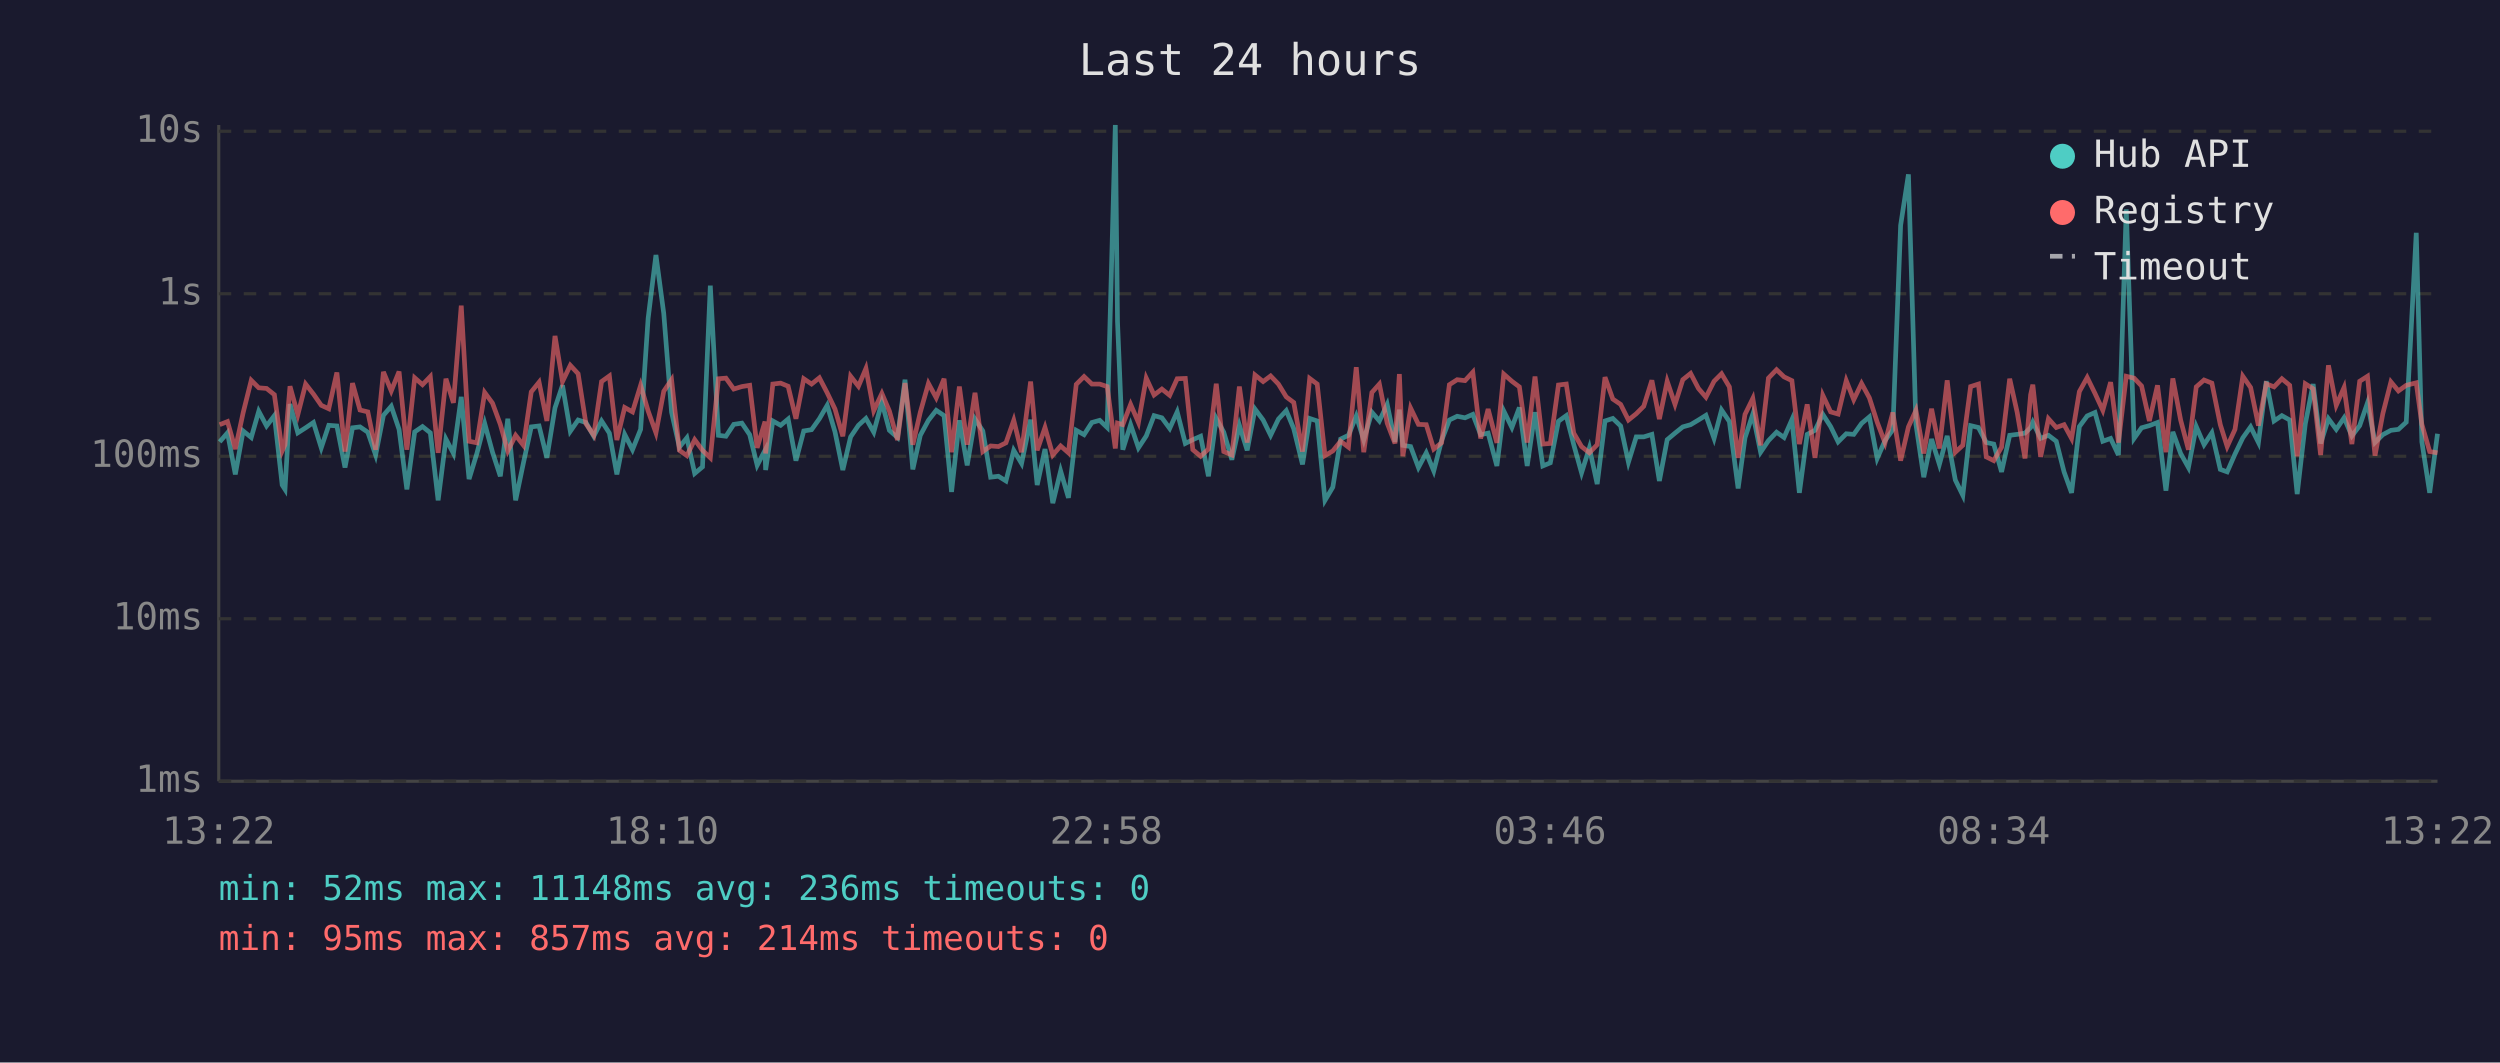
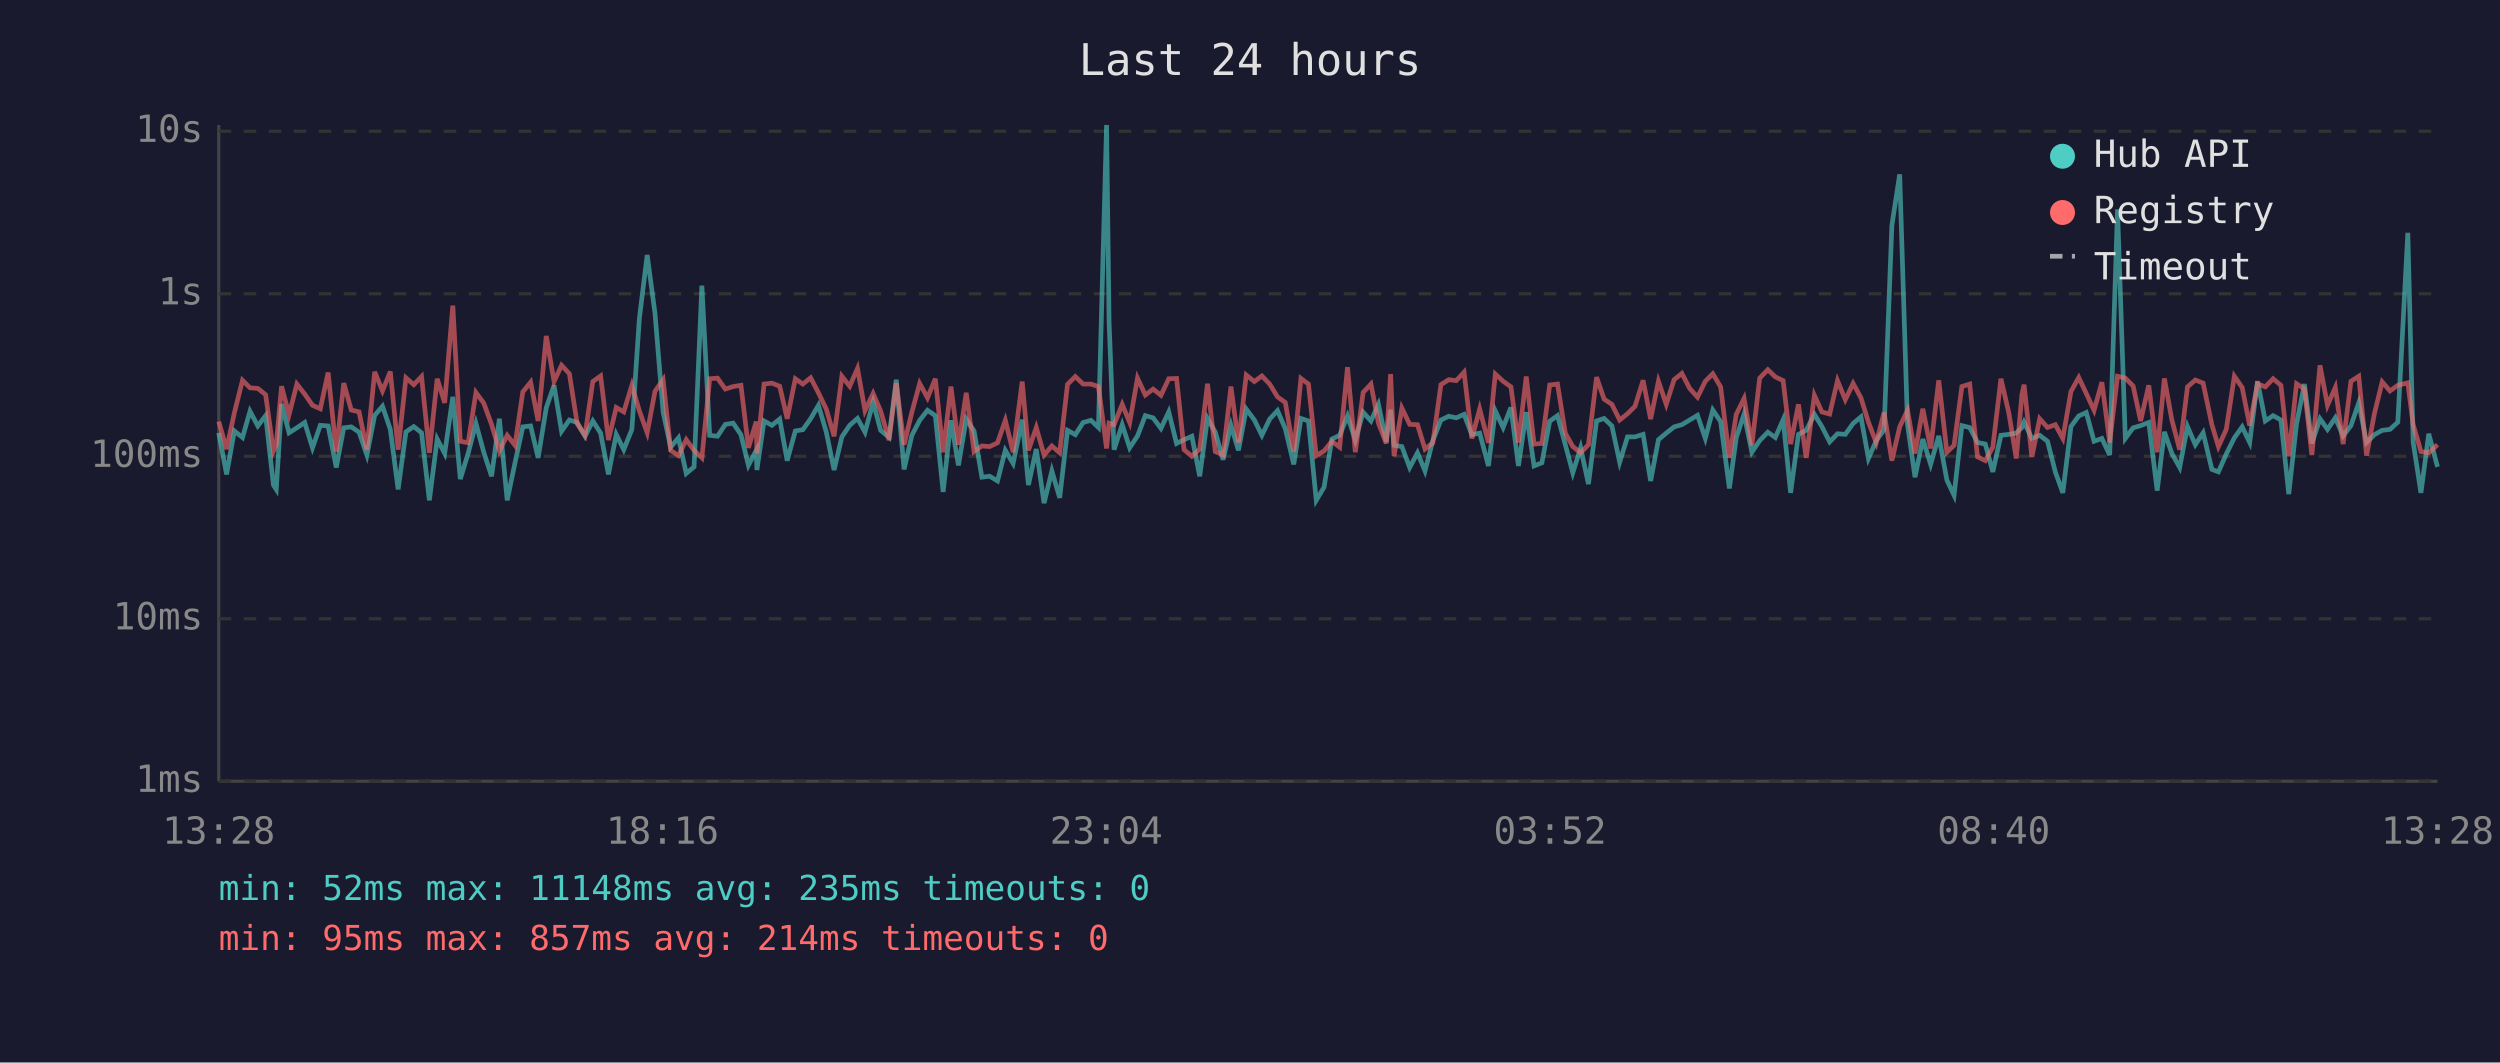
<svg xmlns="http://www.w3.org/2000/svg" viewBox="0 0 800 340" font-family="monospace" font-size="12">
  <rect width="800" height="340" fill="#1a1a2e" />
  <text x="400" y="24" fill="#e0e0e0" font-size="14" text-anchor="middle">Last 24 hours</text>
  <line x1="70" y1="40" x2="70" y2="250" stroke="#444" stroke-width="1" />
  <line x1="70" y1="250" x2="780" y2="250" stroke="#444" stroke-width="1" />
  <line x1="70" y1="250" x2="780" y2="250" stroke="#333" stroke-width="1" stroke-dasharray="4" />
  <text x="65" y="250" fill="#888" text-anchor="end" dominant-baseline="middle">1ms</text>
  <line x1="70" y1="198" x2="780" y2="198" stroke="#333" stroke-width="1" stroke-dasharray="4" />
  <text x="65" y="198" fill="#888" text-anchor="end" dominant-baseline="middle">10ms</text>
  <line x1="70" y1="146" x2="780" y2="146" stroke="#333" stroke-width="1" stroke-dasharray="4" />
  <text x="65" y="146" fill="#888" text-anchor="end" dominant-baseline="middle">100ms</text>
  <line x1="70" y1="94" x2="780" y2="94" stroke="#333" stroke-width="1" stroke-dasharray="4" />
  <text x="65" y="94" fill="#888" text-anchor="end" dominant-baseline="middle">1s</text>
  <line x1="70" y1="42" x2="780" y2="42" stroke="#333" stroke-width="1" stroke-dasharray="4" />
  <text x="65" y="42" fill="#888" text-anchor="end" dominant-baseline="middle">10s</text>
-   <text x="70" y="270" fill="#888" text-anchor="middle">13:22</text>
-   <text x="212" y="270" fill="#888" text-anchor="middle">18:10</text>
-   <text x="354" y="270" fill="#888" text-anchor="middle">22:58</text>
-   <text x="496" y="270" fill="#888" text-anchor="middle">03:46</text>
-   <text x="638" y="270" fill="#888" text-anchor="middle">08:34</text>
-   <text x="780" y="270" fill="#888" text-anchor="middle">13:22</text>
-   <polyline points="70.3,141.4 72.8,138.5 75.3,151.8 77.8,137.9 80.4,140.0 82.8,131.6 85.3,136.3 87.8,133.0 90.3,155.2 91.2,156.6 92.8,129.3 95.3,138.5 97.8,136.9 100.3,135.2 102.8,143.3 105.2,136.1 107.8,136.3 110.4,149.6 112.8,136.9 115.2,136.6 117.7,138.3 120.2,145.6 122.7,132.9 125.2,130.0 127.7,137.4 130.2,156.6 132.7,138.2 135.2,136.5 137.7,138.5 140.2,160.1 142.7,140.5 145.1,145.1 147.6,127.0 150.1,153.3 152.6,145.1 155.1,135.5 157.6,144.7 160.1,152.4 162.5,134.0 165.0,160.1 167.5,148.1 170.0,136.6 172.5,136.3 175.0,146.5 177.6,130.5 180.0,123.3 182.5,138.0 185.0,134.4 187.5,135.2 190.0,139.6 192.5,134.7 195.0,138.6 197.4,151.8 199.9,139.0 202.4,143.9 205.0,137.4 207.4,101.9 209.9,81.6 212.4,100.3 214.9,131.9 217.4,143.1 219.8,140.1 222.3,151.5 224.8,149.4 227.3,91.4 229.9,139.3 232.3,139.6 234.8,135.8 237.4,135.4 239.9,139.1 242.3,148.9 244.8,144.1 245.0,150.4 247.3,134.7 249.8,136.1 252.2,134.1 254.7,147.4 257.2,137.9 259.7,137.5 262.2,134.0 264.7,129.7 267.2,138.2 269.7,150.4 272.2,139.8 274.7,136.1 277.1,133.9 279.6,138.3 282.2,128.7 284.6,137.7 287.2,140.0 289.6,121.5 292.1,150.2 294.5,139.3 297.1,134.5 299.6,131.3 302.1,133.0 304.5,157.4 307.0,134.5 309.5,148.9 312.0,134.1 314.5,137.9 317.0,152.7 319.5,152.4 321.9,153.9 324.4,144.1 326.9,148.3 329.8,134.3 331.9,155.2 334.4,143.7 336.9,161.0 339.4,150.7 341.9,159.3 344.4,137.7 346.9,139.1 349.4,135.2 351.9,134.5 354.3,136.8 356.9,40.0 357.6,102.9 359.3,143.9 361.8,135.9 364.3,143.3 366.8,139.5 369.3,133.0 371.8,133.7 374.3,137.1 376.7,131.8 379.3,141.9 381.7,140.7 384.2,139.6 386.7,152.4 389.2,133.9 391.6,138.3 394.2,147.1 396.6,136.1 399.1,144.1 401.6,130.9 404.2,134.4 406.6,139.3 409.1,134.1 411.6,131.4 414.0,137.2 416.8,148.6 419.1,133.9 421.5,134.7 424.0,160.1 426.5,155.9 429.0,140.5 431.5,139.3 434.0,133.1 436.4,140.8 439.0,131.9 441.4,134.7 443.9,129.4 446.4,141.4 447.8,131.1 448.9,142.5 451.4,142.9 453.9,149.6 456.4,144.9 458.8,150.7 461.3,141.0 463.8,134.4 466.3,133.2 468.8,133.7 471.3,132.6 473.8,139.1 476.2,138.6 479.0,149.1 481.2,131.5 483.8,136.8 486.2,130.4 488.7,149.1 491.2,131.9 493.7,149.1 496.1,148.1 498.7,134.8 501.2,133.0 503.6,142.3 506.1,151.3 508.6,143.3 511.1,154.9 513.6,134.7 516.1,133.9 518.6,136.3 521.1,147.9 523.6,139.8 526.0,139.8 528.6,139.0 531.0,153.9 533.5,140.7 536.0,138.6 538.5,136.6 541.0,135.9 543.5,134.4 545.9,132.9 548.5,140.3 550.9,131.2 553.4,134.9 556.2,156.3 558.4,140.1 560.9,132.5 563.4,144.7 565.9,141.0 568.5,138.3 570.9,140.0 573.4,134.3 575.8,157.7 578.3,139.0 580.8,137.7 583.3,132.6 585.8,136.5 588.2,141.4 590.8,138.8 593.2,139.0 595.7,135.5 598.2,133.4 600.7,146.7 603.2,141.0 605.7,137.5 608.2,72.1 610.7,55.8 613.1,135.8 615.6,152.7 618.1,140.5 620.6,148.6 623.1,139.5 625.7,153.6 628.1,158.5 630.6,136.2 633.1,136.8 635.6,141.6 638.0,142.1 640.5,151.0 643.1,139.3 645.5,139.0 648.0,138.6 649.8,136.8 650.5,135.1 653.0,140.3 655.5,139.3 658.0,141.2 660.5,151.0 662.9,157.7 665.4,136.5 667.9,133.1 670.4,132.0 672.9,141.2 675.4,140.3 677.9,145.6 680.4,67.0 682.9,140.3 685.3,136.9 687.8,136.2 690.4,135.2 693.1,157.0 695.3,138.2 697.8,145.1 700.3,149.6 702.8,136.5 705.3,142.3 707.8,138.5 710.5,150.2 712.7,151.0 715.2,145.3 717.7,140.1 720.2,136.6 722.7,141.6 725.2,122.0 727.7,134.7 730.2,133.0 732.7,134.4 735.1,158.1 737.7,135.6 740.2,122.9 742.6,141.9 745.1,134.0 747.6,137.4 750.1,133.7 752.6,139.5 755.1,136.2 757.6,128.9 760.0,141.6 762.5,139.1 765.1,137.7 767.5,137.4 770.0,135.1 773.2,74.5 775.0,141.4 777.5,157.7 780.0,138.8" fill="none" stroke="#4ecdc4" stroke-width="1.5" opacity="0.6" />
-   <polyline points="70.3,135.9 72.8,134.9 75.3,143.7 77.8,132.1 80.4,121.7 82.8,124.1 85.3,124.3 87.8,126.3 90.3,144.3 91.2,142.3 92.8,123.6 95.3,132.7 97.8,122.9 100.3,126.1 102.8,129.7 105.2,130.8 107.8,119.2 110.4,144.5 112.8,122.6 115.2,131.2 117.7,131.8 120.2,143.9 122.7,119.0 125.2,125.1 127.7,118.9 130.2,143.9 132.7,120.9 135.2,123.1 137.7,120.5 140.2,144.9 142.7,121.2 145.1,128.9 147.6,97.8 150.1,141.2 152.6,141.7 155.1,125.6 157.6,129.0 160.1,135.8 162.5,144.3 165.0,139.3 167.5,142.5 170.0,125.4 172.5,122.3 175.0,134.7 177.6,107.5 180.0,122.1 182.5,116.9 185.0,119.6 187.5,135.6 190.0,139.3 192.5,122.1 195.0,120.3 197.4,140.8 199.9,130.4 202.4,131.8 205.0,123.3 207.4,131.5 209.9,138.5 212.4,125.2 214.9,121.5 217.4,144.1 219.8,145.8 222.3,140.7 224.8,144.1 227.3,146.5 229.9,121.2 232.3,121.0 234.8,124.5 237.4,123.7 239.9,123.3 242.3,143.3 244.8,134.9 245.0,145.1 247.3,122.9 249.8,122.6 252.2,123.6 254.7,134.0 257.2,121.2 259.7,122.9 262.2,120.9 264.7,125.7 267.2,130.9 269.7,139.6 272.2,120.4 274.7,123.6 277.1,117.9 279.6,131.4 282.2,125.9 284.6,131.5 287.2,140.8 289.6,122.6 292.1,142.3 294.5,131.9 297.1,122.7 299.6,127.3 302.1,121.2 304.5,144.7 307.0,123.7 309.5,142.3 312.0,125.7 314.5,144.5 317.0,142.7 319.5,142.9 321.9,141.7 324.4,134.5 326.9,144.7 329.8,122.1 331.9,144.1 334.4,136.8 336.9,145.6 339.4,142.7 341.9,144.9 344.4,123.0 346.9,120.5 349.4,122.9 351.9,122.9 354.3,123.7 356.9,143.5 357.6,135.4 359.3,135.9 361.8,129.4 364.3,135.2 366.8,121.0 369.3,126.4 371.8,124.5 374.3,126.5 376.7,121.2 379.3,121.1 381.7,143.9 384.2,146.0 386.7,143.7 389.2,122.8 391.6,144.5 394.2,145.6 396.6,123.7 399.1,141.6 401.6,120.0 404.2,122.1 406.6,120.3 409.1,122.9 411.6,127.0 414.0,128.8 416.8,144.5 419.1,121.1 421.5,122.9 424.0,145.8 426.5,144.3 429.0,141.2 431.5,143.1 434.0,117.5 436.4,144.7 439.0,125.6 441.4,122.9 443.9,135.4 446.4,141.9 447.8,119.7 448.9,146.0 451.4,130.6 453.9,135.8 456.4,135.9 458.8,143.7 461.3,141.7 463.8,123.1 466.3,121.5 468.8,121.8 471.3,119.1 473.8,140.3 476.2,130.9 479.0,141.7 481.2,119.7 483.8,122.0 486.2,123.8 488.7,141.6 491.2,120.5 493.7,142.1 496.1,141.9 498.7,123.2 501.2,122.9 503.6,138.6 506.1,142.9 508.6,144.9 511.1,142.3 513.6,120.7 516.1,127.7 518.6,129.4 521.1,134.4 523.6,132.4 526.0,130.0 528.6,121.7 531.0,134.1 533.5,122.0 536.0,129.4 538.5,121.5 541.0,119.5 543.5,124.3 545.9,127.1 548.5,122.0 550.9,119.6 553.4,123.8 556.2,146.5 558.4,132.6 560.9,127.5 563.4,142.5 565.9,121.0 568.5,118.3 570.9,120.6 573.4,121.8 575.8,142.1 578.3,129.4 580.8,146.5 583.3,126.5 585.8,131.8 588.2,132.5 590.8,121.8 593.2,127.9 595.7,122.7 598.2,127.3 600.7,135.1 603.2,141.7 605.7,132.0 608.2,147.4 610.7,136.6 613.1,131.3 615.6,145.1 618.1,130.8 620.6,143.5 623.1,121.7 625.7,144.7 628.1,142.5 630.6,123.7 633.1,122.9 635.6,146.2 638.0,147.4 640.5,143.1 643.1,121.2 645.5,132.0 648.0,146.7 649.8,126.3 650.5,123.1 653.0,146.2 655.5,134.0 658.0,136.8 660.5,135.9 662.9,140.3 665.4,125.3 667.9,120.8 670.4,125.9 672.9,131.3 675.4,122.3 677.9,141.6 680.4,120.4 682.9,121.0 685.3,123.5 687.8,134.7 690.4,123.3 693.1,144.7 695.3,121.1 697.8,134.4 700.3,143.9 702.8,123.8 705.3,121.6 707.8,122.6 710.5,135.9 712.7,142.9 715.2,137.4 717.7,120.4 720.2,124.0 722.7,136.2 725.2,122.8 727.7,123.8 730.2,121.2 732.7,123.3 735.1,146.0 737.7,122.8 740.2,124.4 742.6,145.6 745.1,116.9 747.6,129.7 750.1,124.0 752.6,142.1 755.1,122.0 757.6,120.4 760.0,145.8 762.5,132.4 765.1,122.2 767.5,125.1 770.0,123.3 773.2,122.5 775.0,135.8 777.5,144.5 780.0,144.9" fill="none" stroke="#ff6b6b" stroke-width="1.5" opacity="0.6" />
+   <text x="70" y="270" fill="#888" text-anchor="middle">13:28</text>
+   <text x="212" y="270" fill="#888" text-anchor="middle">18:16</text>
+   <text x="354" y="270" fill="#888" text-anchor="middle">23:04</text>
+   <text x="496" y="270" fill="#888" text-anchor="middle">03:52</text>
+   <text x="638" y="270" fill="#888" text-anchor="middle">08:40</text>
+   <text x="780" y="270" fill="#888" text-anchor="middle">13:28</text>
+   <polyline points="70.0,138.5 72.5,151.8 75.0,137.9 77.6,140.0 80.0,131.6 82.5,136.3 85.0,133.0 87.5,155.2 88.4,156.6 90.1,129.3 92.5,138.5 95.0,136.9 97.5,135.2 100.0,143.3 102.5,136.1 105.0,136.3 107.6,149.6 110.0,136.9 112.4,136.6 114.9,138.3 117.4,145.6 119.9,132.9 122.4,130.0 124.9,137.4 127.4,156.6 129.9,138.2 132.4,136.5 134.9,138.5 137.4,160.1 139.9,140.5 142.3,145.1 144.9,127.0 147.3,153.3 149.8,145.1 152.3,135.5 154.8,144.7 157.3,152.4 159.8,134.0 162.3,160.1 164.8,148.1 167.3,136.6 169.8,136.3 172.2,146.5 174.8,130.5 177.3,123.3 179.7,138.0 182.2,134.4 184.7,135.2 187.2,139.6 189.7,134.7 192.2,138.6 194.7,151.8 197.2,139.0 199.6,143.9 202.2,137.4 204.6,101.9 207.1,81.6 209.6,100.3 212.2,131.9 214.6,143.1 217.1,140.1 219.6,151.5 222.1,149.4 224.6,91.4 227.1,139.3 229.6,139.6 232.1,135.8 234.6,135.4 237.1,139.1 239.5,148.9 242.0,144.1 242.2,150.4 244.5,134.7 247.0,136.1 249.5,134.1 251.9,147.4 254.5,137.9 256.9,137.5 259.4,134.0 261.9,129.7 264.4,138.2 266.9,150.4 269.4,139.8 271.9,136.1 274.4,133.9 276.8,138.3 279.4,128.7 281.8,137.7 284.5,140.0 286.8,121.5 289.3,150.2 291.8,139.3 294.3,134.5 296.8,131.3 299.3,133.0 301.8,157.4 304.3,134.5 306.7,148.9 309.2,134.1 311.7,137.9 314.2,152.7 316.7,152.4 319.2,153.9 321.7,144.1 324.2,148.3 327.1,134.3 329.1,155.2 331.6,143.7 334.1,161.0 336.6,150.7 339.1,159.3 341.6,137.7 344.1,139.1 346.6,135.2 349.1,134.5 351.5,136.8 354.1,40.0 354.9,102.9 356.5,143.9 359.1,135.9 361.5,143.3 364.0,139.5 366.5,133.0 369.0,133.7 371.5,137.1 374.0,131.8 376.5,141.9 378.9,140.7 381.4,139.6 383.9,152.4 386.4,133.9 388.9,138.3 391.4,147.1 393.9,136.1 396.3,144.1 398.8,130.9 401.4,134.4 403.8,139.3 406.3,134.1 408.8,131.4 411.3,137.2 414.0,148.6 416.3,133.9 418.7,134.7 421.2,160.1 423.7,155.9 426.2,140.5 428.7,139.3 431.2,133.1 433.7,140.8 436.2,131.9 438.7,134.7 441.1,129.4 443.6,141.4 445.0,131.1 446.1,142.5 448.6,142.9 451.1,149.6 453.6,144.9 456.0,150.7 458.5,141.0 461.1,134.4 463.6,133.2 466.0,133.7 468.5,132.6 471.0,139.1 473.5,138.6 476.3,149.1 478.5,131.5 481.0,136.8 483.5,130.4 485.9,149.1 488.4,131.9 490.9,149.1 493.4,148.1 495.9,134.8 498.4,133.0 500.9,142.3 503.3,151.3 505.8,143.3 508.3,154.9 510.9,134.7 513.3,133.9 515.8,136.3 518.3,147.9 520.8,139.8 523.2,139.8 525.8,139.0 528.2,153.9 530.7,140.7 533.2,138.6 535.7,136.6 538.2,135.9 540.7,134.4 543.2,132.9 545.7,140.3 548.1,131.2 550.6,134.9 553.4,156.3 555.6,140.1 558.1,132.5 560.6,144.7 563.1,141.0 565.7,138.3 568.1,140.0 570.6,134.3 573.0,157.7 575.5,139.0 578.0,137.7 580.6,132.6 583.0,136.5 585.5,141.4 588.0,138.8 590.5,139.0 593.0,135.5 595.5,133.4 597.9,146.7 600.4,141.0 602.9,137.5 605.4,72.1 607.9,55.8 610.4,135.8 612.8,152.7 615.3,140.5 617.8,148.6 620.4,139.5 623.0,153.6 625.3,158.5 627.8,136.2 630.3,136.8 632.8,141.6 635.3,142.1 637.7,151.0 640.3,139.3 642.8,139.0 645.2,138.6 647.0,136.8 647.7,135.1 650.2,140.3 652.7,139.3 655.2,141.2 657.7,151.0 660.1,157.7 662.7,136.5 665.2,133.1 667.6,132.0 670.1,141.2 672.6,140.3 675.1,145.6 677.6,67.0 680.1,140.3 682.6,136.9 685.0,136.2 687.6,135.2 690.3,157.0 692.6,138.2 695.0,145.1 697.5,149.6 700.0,136.5 702.5,142.3 705.0,138.5 707.8,150.2 709.9,151.0 712.4,145.3 715.0,140.1 717.5,136.6 719.9,141.6 722.4,122.0 724.9,134.7 727.4,133.0 729.9,134.4 732.4,158.1 734.9,135.6 737.4,122.9 739.8,141.9 742.4,134.0 744.8,137.4 747.3,133.7 749.8,139.5 752.3,136.2 754.8,128.9 757.3,141.6 759.8,139.1 762.3,137.7 764.8,137.4 767.3,135.1 770.5,74.5 772.2,141.4 774.7,157.7 777.2,138.8 780.0,149.4" fill="none" stroke="#4ecdc4" stroke-width="1.5" opacity="0.6" />
+   <polyline points="70.0,134.9 72.5,143.7 75.0,132.1 77.6,121.7 80.0,124.1 82.5,124.3 85.0,126.3 87.5,144.3 88.4,142.3 90.1,123.6 92.5,132.7 95.0,122.9 97.5,126.1 100.0,129.7 102.5,130.8 105.0,119.2 107.6,144.5 110.0,122.6 112.4,131.2 114.9,131.8 117.4,143.9 119.9,119.0 122.4,125.1 124.9,118.9 127.4,143.9 129.9,120.9 132.4,123.1 134.9,120.5 137.4,144.9 139.9,121.2 142.3,128.9 144.9,97.8 147.3,141.2 149.8,141.7 152.3,125.6 154.8,129.0 157.3,135.8 159.8,144.3 162.3,139.3 164.8,142.5 167.3,125.4 169.8,122.3 172.2,134.7 174.8,107.5 177.3,122.1 179.7,116.9 182.2,119.6 184.7,135.6 187.2,139.3 189.7,122.1 192.2,120.3 194.7,140.8 197.2,130.4 199.6,131.8 202.2,123.3 204.6,131.5 207.1,138.5 209.6,125.2 212.2,121.5 214.6,144.1 217.1,145.8 219.6,140.7 222.1,144.1 224.6,146.5 227.1,121.2 229.6,121.0 232.1,124.5 234.6,123.7 237.1,123.3 239.5,143.3 242.0,134.9 242.2,145.1 244.5,122.9 247.0,122.6 249.5,123.6 251.9,134.0 254.5,121.2 256.9,122.9 259.4,120.9 261.9,125.7 264.4,130.9 266.9,139.6 269.4,120.4 271.9,123.6 274.4,117.9 276.8,131.4 279.4,125.9 281.8,131.5 284.5,140.8 286.8,122.6 289.3,142.3 291.8,131.9 294.3,122.7 296.8,127.3 299.3,121.2 301.8,144.7 304.3,123.7 306.7,142.3 309.2,125.7 311.7,144.5 314.2,142.7 316.7,142.9 319.2,141.7 321.7,134.5 324.2,144.7 327.1,122.1 329.1,144.1 331.6,136.8 334.1,145.6 336.6,142.7 339.1,144.9 341.6,123.0 344.1,120.5 346.6,122.9 349.1,122.9 351.5,123.7 354.1,143.5 354.9,135.4 356.5,135.9 359.1,129.4 361.5,135.2 364.0,121.0 366.5,126.4 369.0,124.5 371.5,126.5 374.0,121.2 376.5,121.1 378.9,143.9 381.4,146.0 383.9,143.7 386.4,122.8 388.9,144.5 391.4,145.6 393.9,123.7 396.3,141.6 398.8,120.0 401.4,122.1 403.8,120.3 406.3,122.9 408.8,127.0 411.3,128.8 414.0,144.5 416.3,121.1 418.7,122.9 421.2,145.8 423.7,144.3 426.2,141.2 428.7,143.1 431.2,117.5 433.7,144.7 436.2,125.6 438.7,122.9 441.1,135.4 443.6,141.9 445.0,119.7 446.1,146.0 448.6,130.6 451.1,135.8 453.6,135.9 456.0,143.7 458.5,141.7 461.1,123.1 463.6,121.5 466.0,121.8 468.5,119.1 471.0,140.3 473.5,130.9 476.3,141.7 478.5,119.7 481.0,122.0 483.5,123.8 485.9,141.6 488.4,120.5 490.9,142.1 493.4,141.9 495.9,123.2 498.4,122.9 500.9,138.6 503.3,142.9 505.8,144.9 508.3,142.3 510.9,120.7 513.3,127.7 515.8,129.4 518.3,134.4 520.8,132.4 523.2,130.0 525.8,121.7 528.2,134.1 530.7,122.0 533.2,129.4 535.7,121.5 538.2,119.5 540.7,124.3 543.2,127.1 545.7,122.0 548.1,119.6 550.6,123.8 553.4,146.5 555.6,132.6 558.1,127.5 560.6,142.5 563.1,121.0 565.7,118.3 568.1,120.6 570.6,121.8 573.0,142.1 575.5,129.4 578.0,146.5 580.6,126.5 583.0,131.8 585.5,132.5 588.0,121.8 590.5,127.9 593.0,122.7 595.5,127.3 597.9,135.1 600.4,141.7 602.9,132.0 605.4,147.4 607.9,136.6 610.4,131.3 612.8,145.1 615.3,130.8 617.8,143.5 620.4,121.7 623.0,144.7 625.3,142.5 627.8,123.7 630.3,122.9 632.8,146.2 635.3,147.4 637.7,143.1 640.3,121.2 642.8,132.0 645.2,146.7 647.0,126.3 647.7,123.1 650.2,146.2 652.7,134.0 655.2,136.8 657.7,135.9 660.1,140.3 662.7,125.3 665.2,120.8 667.6,125.9 670.1,131.3 672.6,122.3 675.1,141.6 677.6,120.4 680.1,121.0 682.6,123.5 685.0,134.7 687.6,123.3 690.3,144.7 692.6,121.1 695.0,134.4 697.5,143.9 700.0,123.8 702.5,121.6 705.0,122.6 707.8,135.9 709.9,142.9 712.4,137.4 715.0,120.4 717.5,124.0 719.9,136.2 722.4,122.8 724.9,123.8 727.4,121.2 729.9,123.3 732.4,146.0 734.9,122.8 737.4,124.4 739.8,145.6 742.4,116.9 744.8,129.7 747.3,124.0 749.8,142.1 752.3,122.0 754.8,120.4 757.3,145.8 759.8,132.4 762.3,122.2 764.8,125.1 767.3,123.3 770.5,122.5 772.2,135.8 774.7,144.5 777.2,144.9 780.0,142.3" fill="none" stroke="#ff6b6b" stroke-width="1.5" opacity="0.6" />
  <circle cx="660" cy="50" r="4" fill="#4ecdc4" />
  <text x="670" y="50" fill="#e0e0e0" dominant-baseline="middle">Hub API</text>
  <circle cx="660" cy="68" r="4" fill="#ff6b6b" />
  <text x="670" y="68" fill="#e0e0e0" dominant-baseline="middle">Registry</text>
  <line x1="656" y1="82" x2="664" y2="82" stroke="#e0e0e0" stroke-width="1.5" stroke-dasharray="4,3" opacity="0.7" />
  <text x="670" y="86" fill="#e0e0e0" dominant-baseline="middle">Timeout</text>
-   <text x="70" y="288" fill="#4ecdc4" font-size="11">min: 52ms  max: 11148ms  avg: 236ms  timeouts: 0</text>
+   <text x="70" y="288" fill="#4ecdc4" font-size="11">min: 52ms  max: 11148ms  avg: 235ms  timeouts: 0</text>
  <text x="70" y="304" fill="#ff6b6b" font-size="11">min: 95ms  max: 857ms  avg: 214ms  timeouts: 0</text>
</svg>
